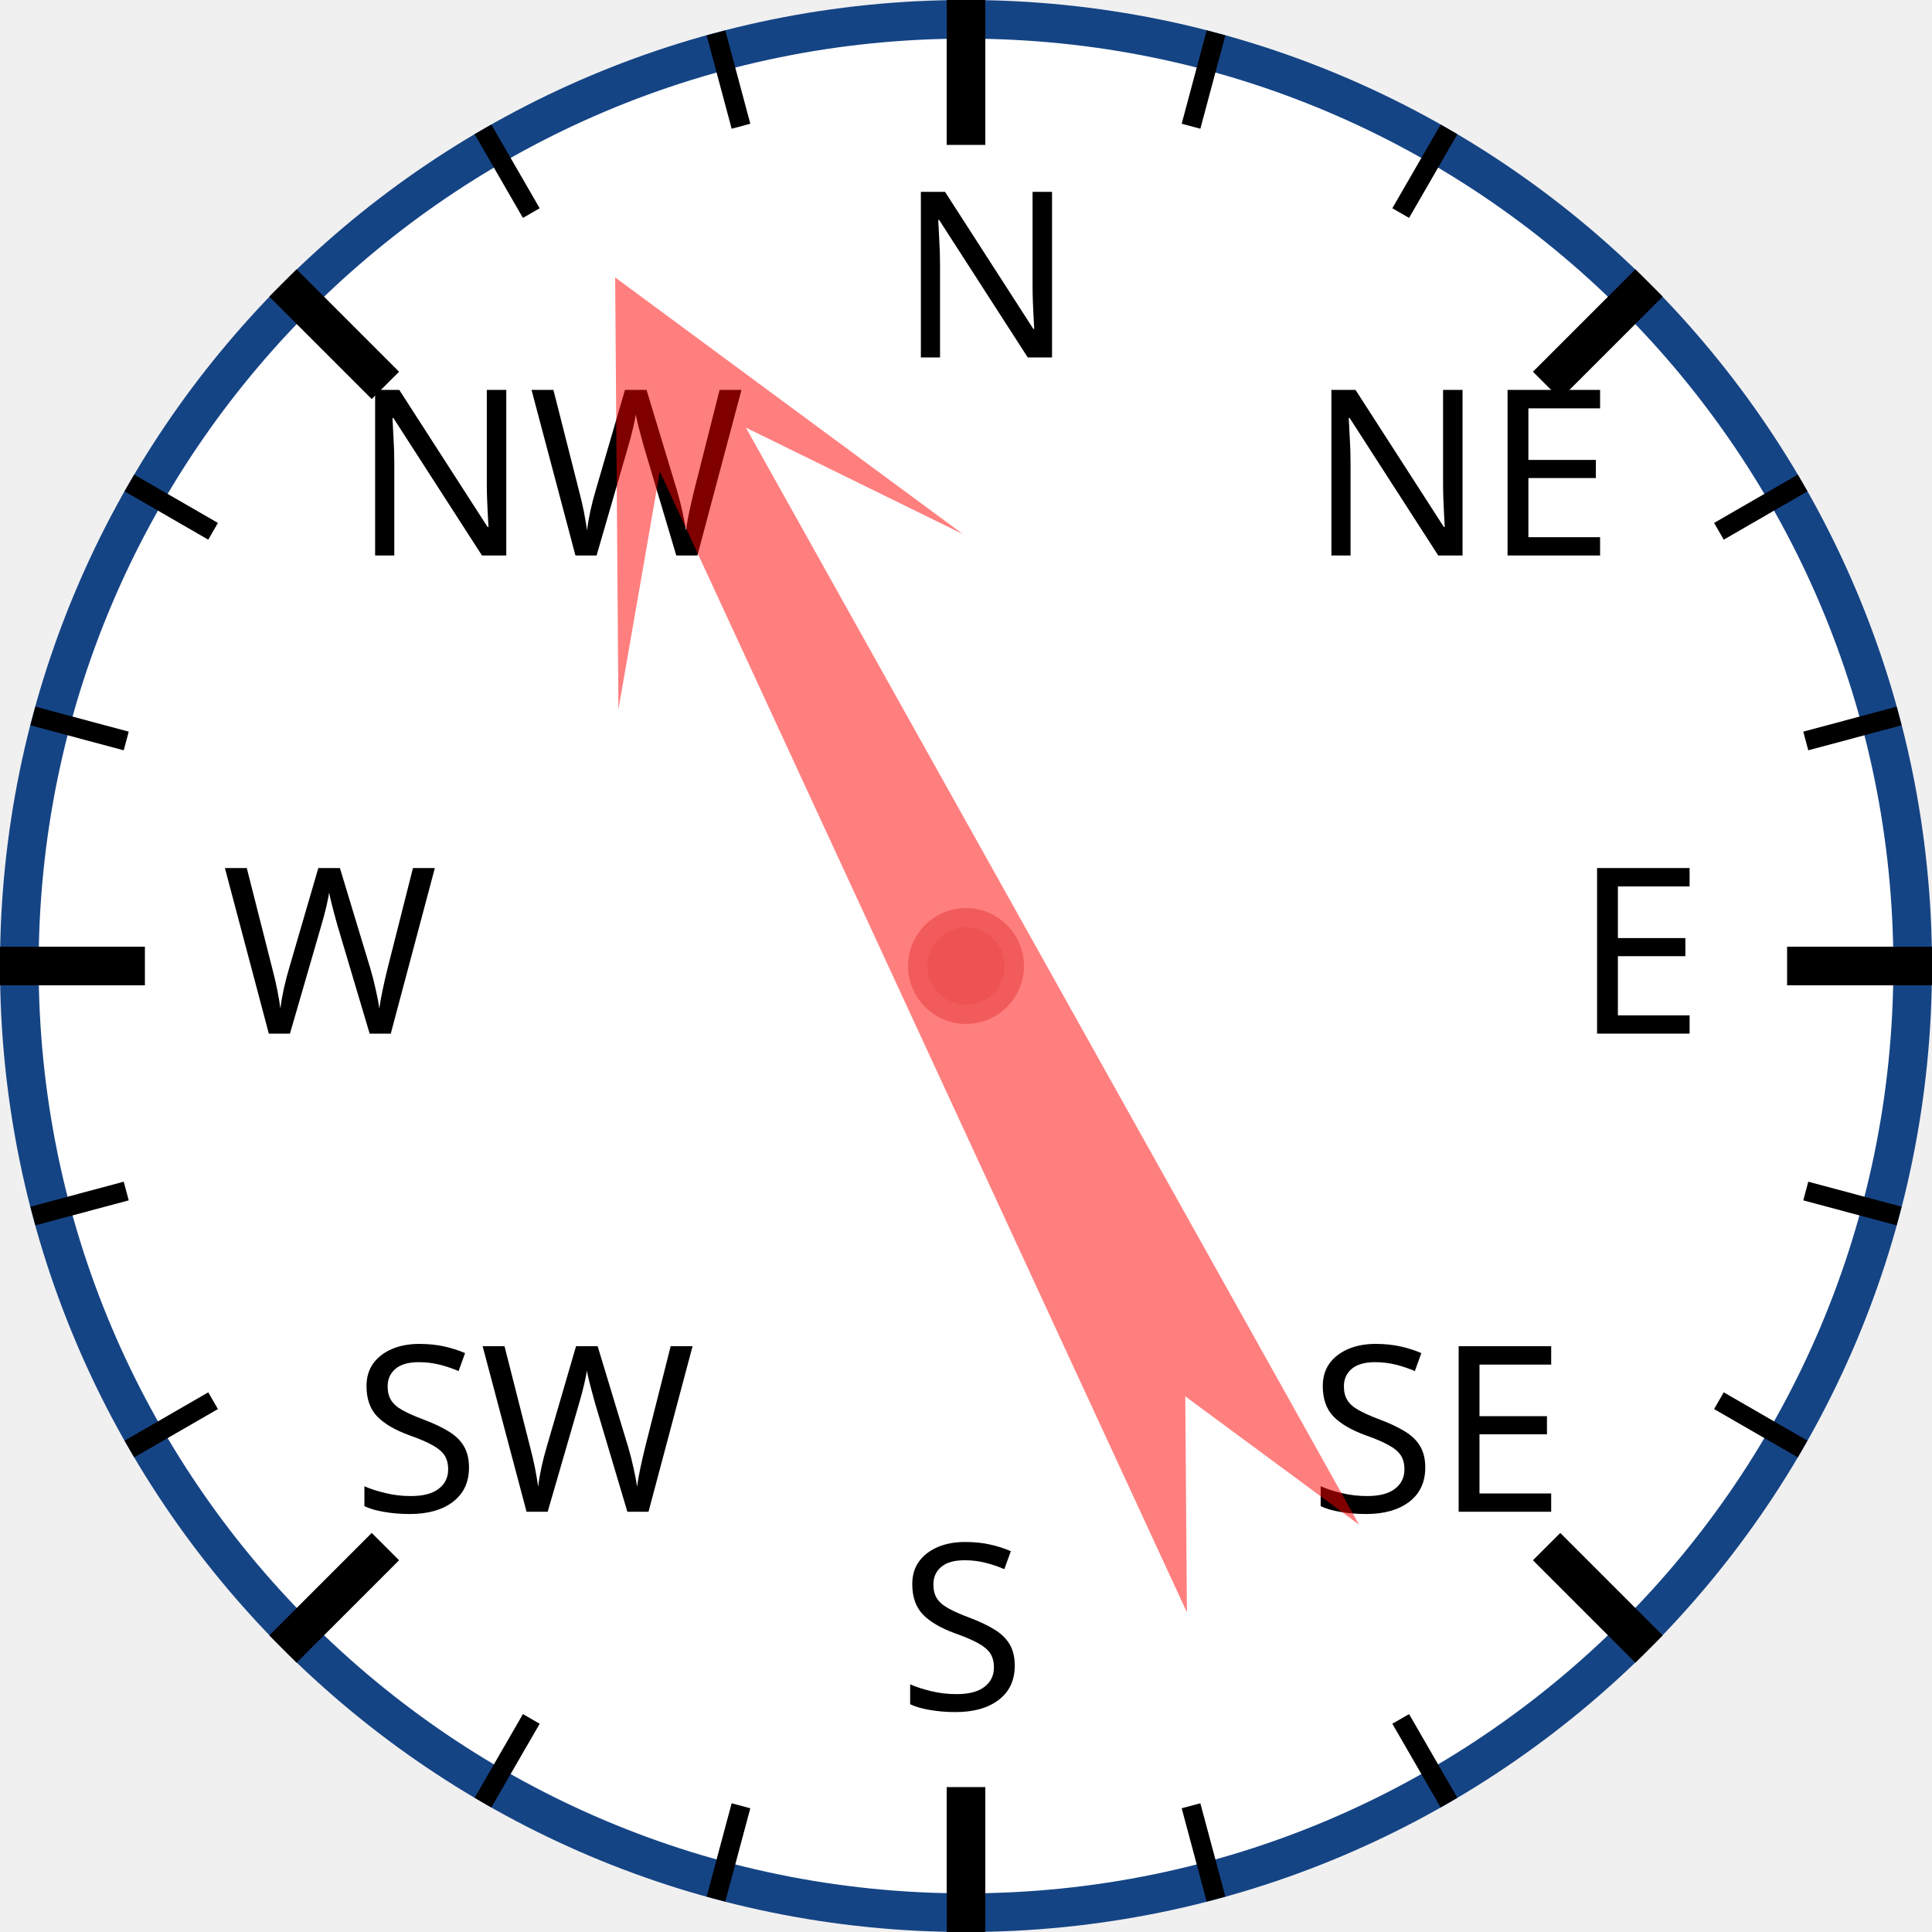
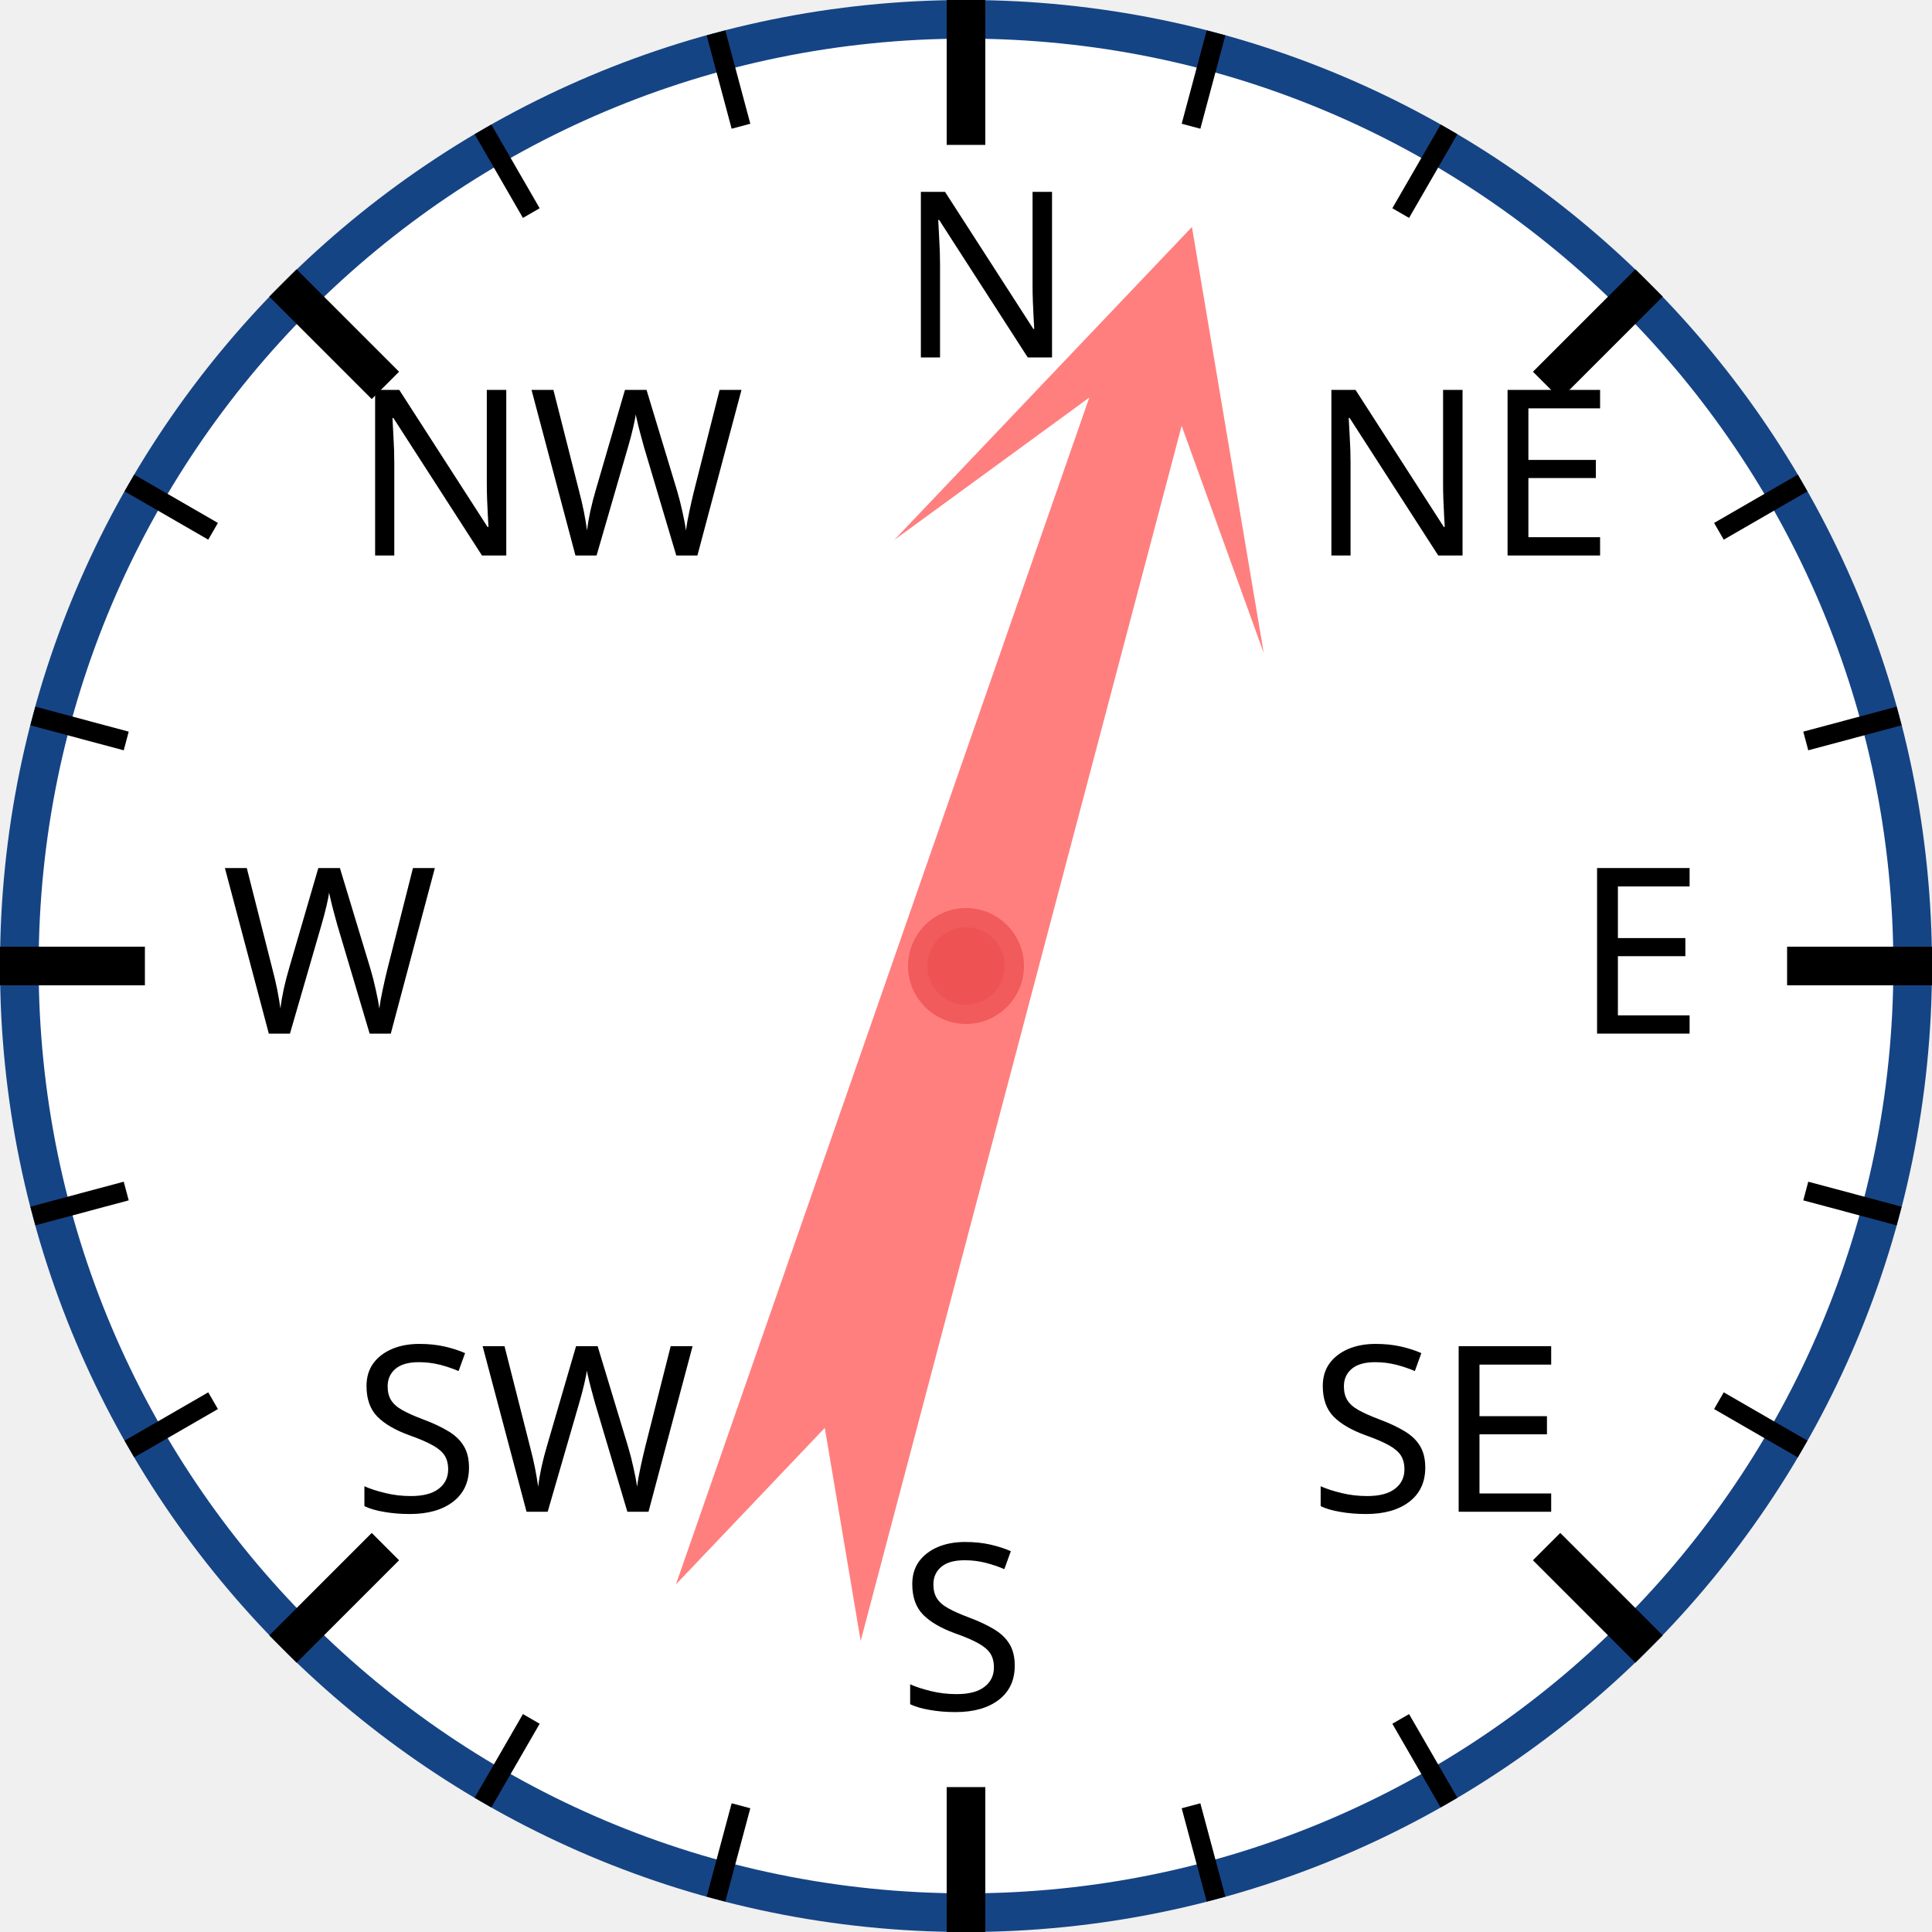
<svg xmlns="http://www.w3.org/2000/svg" width="120px" height="120px" viewBox="0 0 200 200">
  <circle cx="100" cy="100" r="98" style="fill: white; stroke: #154485; stroke-width: 4;" />
  <text x="93.0" y="37.0" style="font-family: sans-serif; font-size: 18pt;">N</text>
  <line x1="100.0" y1="0.0" x2="100.0" y2="15.0" style="stroke: black; stroke-width: 4;" />
  <line x1="74.118" y1="3.407" x2="76.706" y2="13.067" style="stroke: black; stroke-width: 2;" />
  <line x1="50" y1="13.397" x2="55" y2="22.058" style="stroke: black; stroke-width: 2;" />
  <text x="36.503" y="57.503" style="font-family: sans-serif; font-size: 18pt;">NW</text>
  <line x1="29.289" y1="29.289" x2="39.896" y2="39.896" style="stroke: black; stroke-width: 4;" />
  <line x1="13.397" y1="50" x2="22.058" y2="55" style="stroke: black; stroke-width: 2;" />
  <line x1="3.407" y1="74.118" x2="13.067" y2="76.706" style="stroke: black; stroke-width: 2;" />
  <text x="23.0" y="107.0" style="font-family: sans-serif; font-size: 18pt;">W</text>
  <line x1="0.0" y1="100.0" x2="15.0" y2="100.0" style="stroke: black; stroke-width: 4;" />
  <line x1="3.407" y1="125.882" x2="13.067" y2="123.294" style="stroke: black; stroke-width: 2;" />
  <line x1="13.397" y1="150" x2="22.058" y2="145" style="stroke: black; stroke-width: 2;" />
  <text x="36.503" y="156.497" style="font-family: sans-serif; font-size: 18pt;">SW</text>
  <line x1="29.289" y1="170.711" x2="39.896" y2="160.104" style="stroke: black; stroke-width: 4;" />
  <line x1="50" y1="186.603" x2="55" y2="177.942" style="stroke: black; stroke-width: 2;" />
  <line x1="74.118" y1="196.593" x2="76.706" y2="186.933" style="stroke: black; stroke-width: 2;" />
  <text x="93" y="177.0" style="font-family: sans-serif; font-size: 18pt;">S</text>
  <line x1="100" y1="200.0" x2="100" y2="185.0" style="stroke: black; stroke-width: 4;" />
  <line x1="125.882" y1="196.593" x2="123.294" y2="186.933" style="stroke: black; stroke-width: 2;" />
  <line x1="150.0" y1="186.603" x2="145.0" y2="177.942" style="stroke: black; stroke-width: 2;" />
  <text x="135.497" y="156.497" style="font-family: sans-serif; font-size: 18pt;">SE</text>
  <line x1="170.711" y1="170.711" x2="160.104" y2="160.104" style="stroke: black; stroke-width: 4;" />
  <line x1="186.603" y1="150" x2="177.942" y2="145" style="stroke: black; stroke-width: 2;" />
  <line x1="196.593" y1="125.882" x2="186.933" y2="123.294" style="stroke: black; stroke-width: 2;" />
  <text x="163.0" y="107" style="font-family: sans-serif; font-size: 18pt;">E</text>
  <line x1="200.0" y1="100" x2="185.0" y2="100" style="stroke: black; stroke-width: 4;" />
  <line x1="196.593" y1="74.118" x2="186.933" y2="76.706" style="stroke: black; stroke-width: 2;" />
  <line x1="186.603" y1="50" x2="177.942" y2="55" style="stroke: black; stroke-width: 2;" />
  <text x="135.497" y="57.503" style="font-family: sans-serif; font-size: 18pt;">NE</text>
  <line x1="170.711" y1="29.289" x2="160.104" y2="39.896" style="stroke: black; stroke-width: 4;" />
  <line x1="150" y1="13.397" x2="145" y2="22.058" style="stroke: black; stroke-width: 2;" />
  <line x1="125.882" y1="3.407" x2="123.294" y2="13.067" style="stroke: black; stroke-width: 2;" />
-   <polygon points="100 20 120 60 105 40 110 170 100 150 90 170 95 40 80 60" style="fill: red; fill-opacity: 0.5;" transform="rotate(333,100,100)" />
+   <polygon points="100 20 120 60 105 40 110 170 100 150 90 170 95 40 80 60" style="fill: red; fill-opacity: 0.5;" transform="rotate(17,100,100)" />
  <circle cx="100" cy="100" r="5" style="fill: #EE5252; stroke: #F25B5B; stroke-width: 2;" />
</svg>
